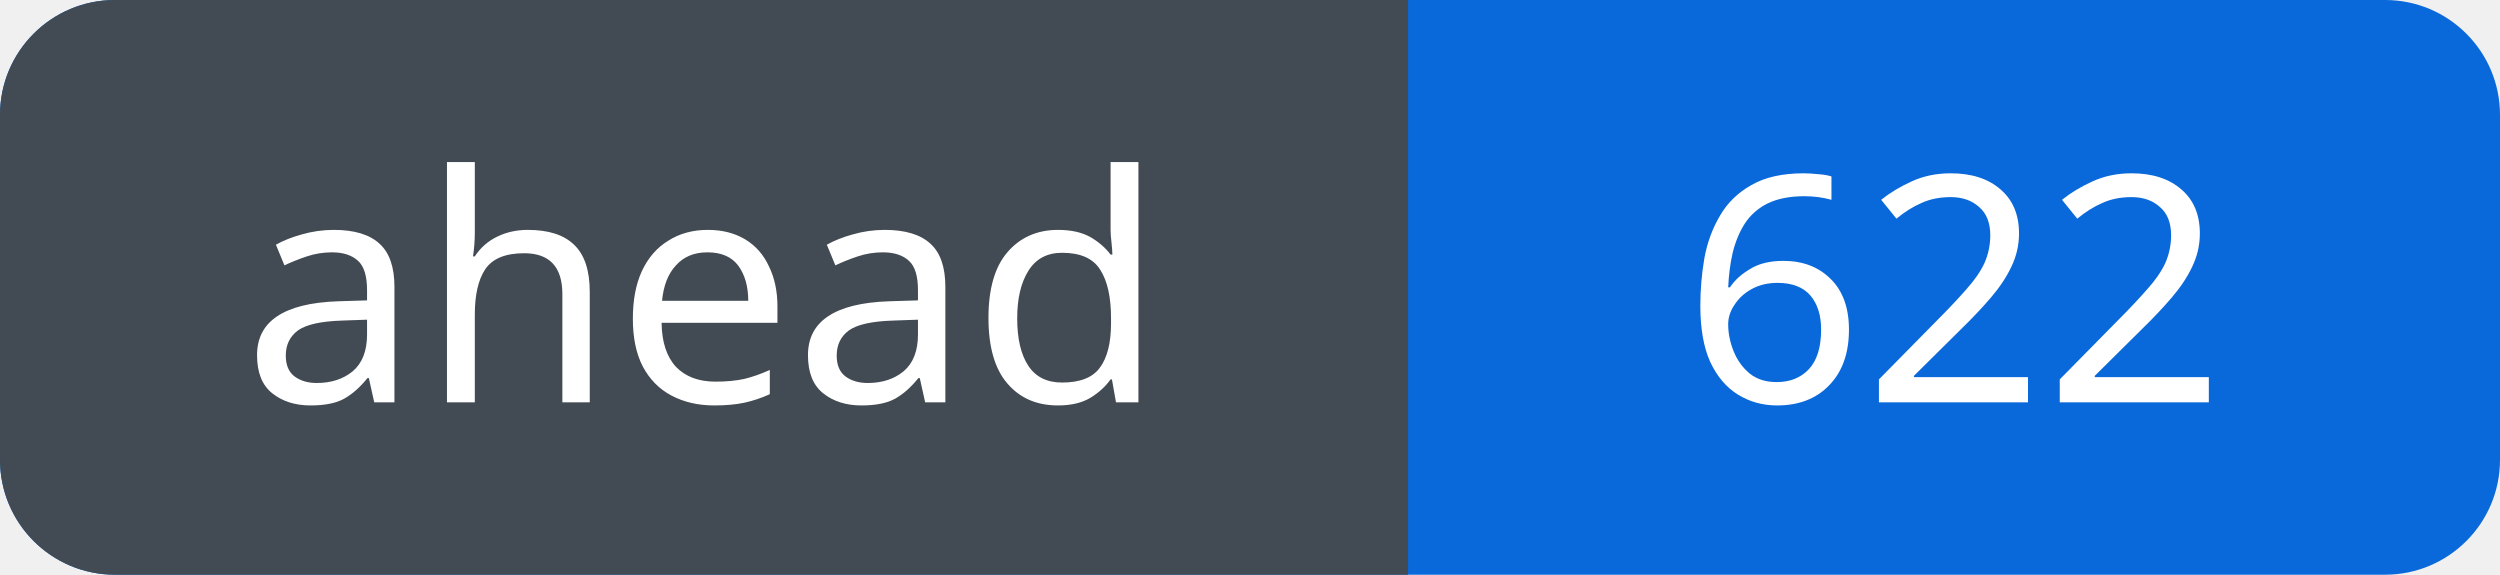
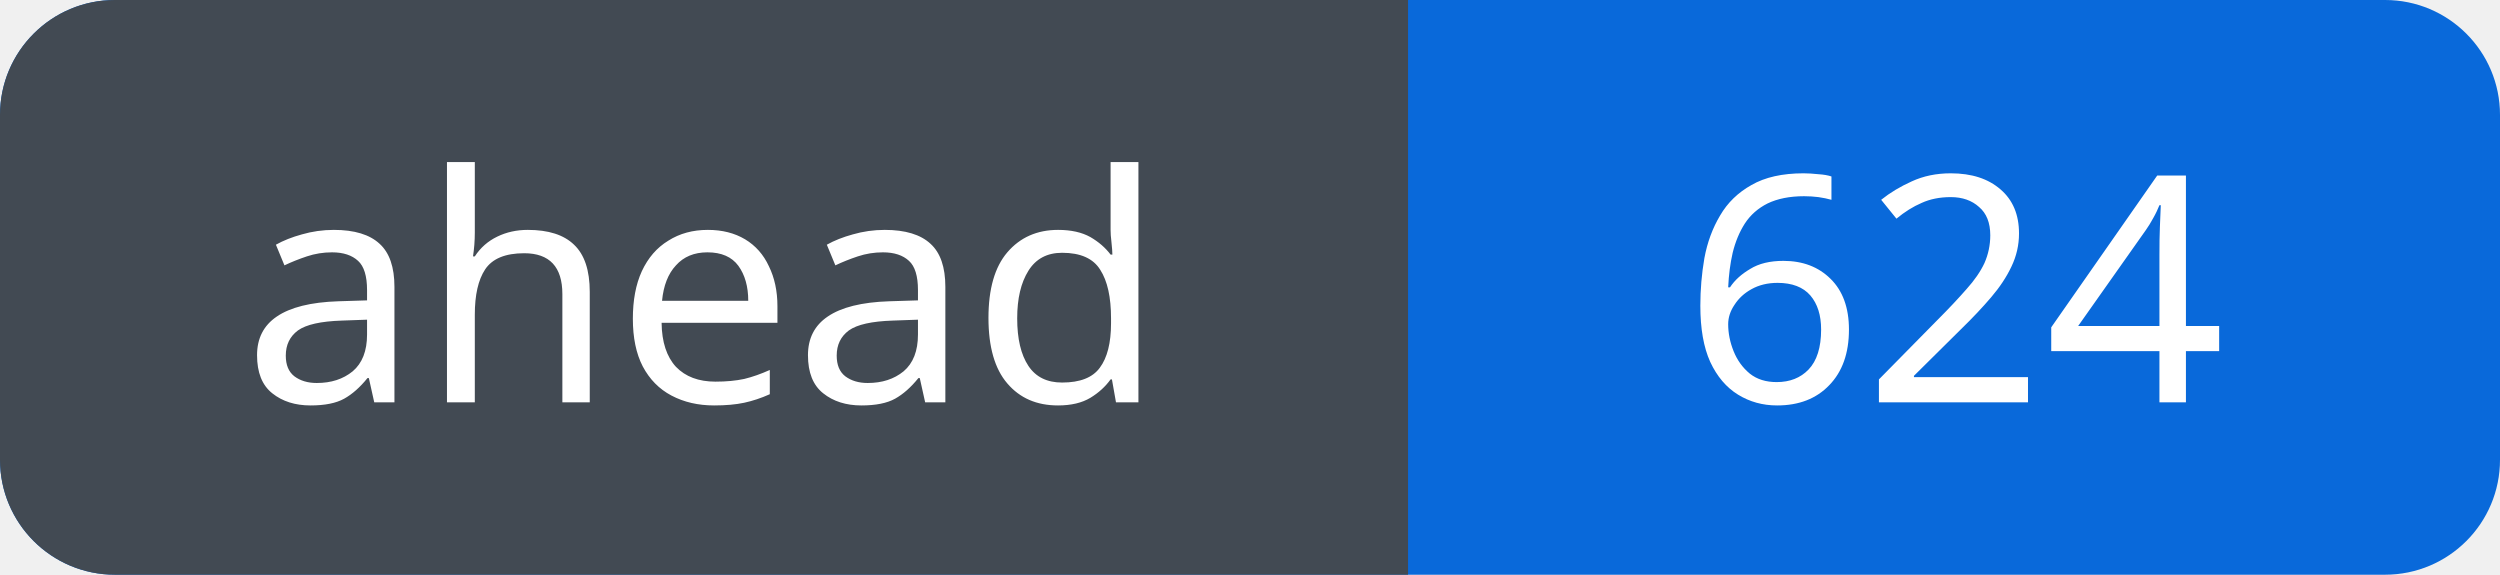
<svg xmlns="http://www.w3.org/2000/svg" width="87" height="20" viewBox="0 0 87 20" role="img" aria-labelledby="title">
  <defs>
    <clipPath id="badge">
      <rect width="87" height="20" rx="4" />
    </clipPath>
  </defs>
  <g clip-path="url(#badge)">
    <rect width="87" height="20" fill="#0969da" />
    <rect width="49" height="20" fill="#424a53" />
  </g>
  <g fill="#fff" font-family="Verdana, sans-serif" font-size="11" text-anchor="middle">
    <text x="24.5" y="14">ahead</text>
-     <text x="68.0" y="14">622</text>
+     <text x="68.0" y="14">624</text>
  </g>
</svg>
